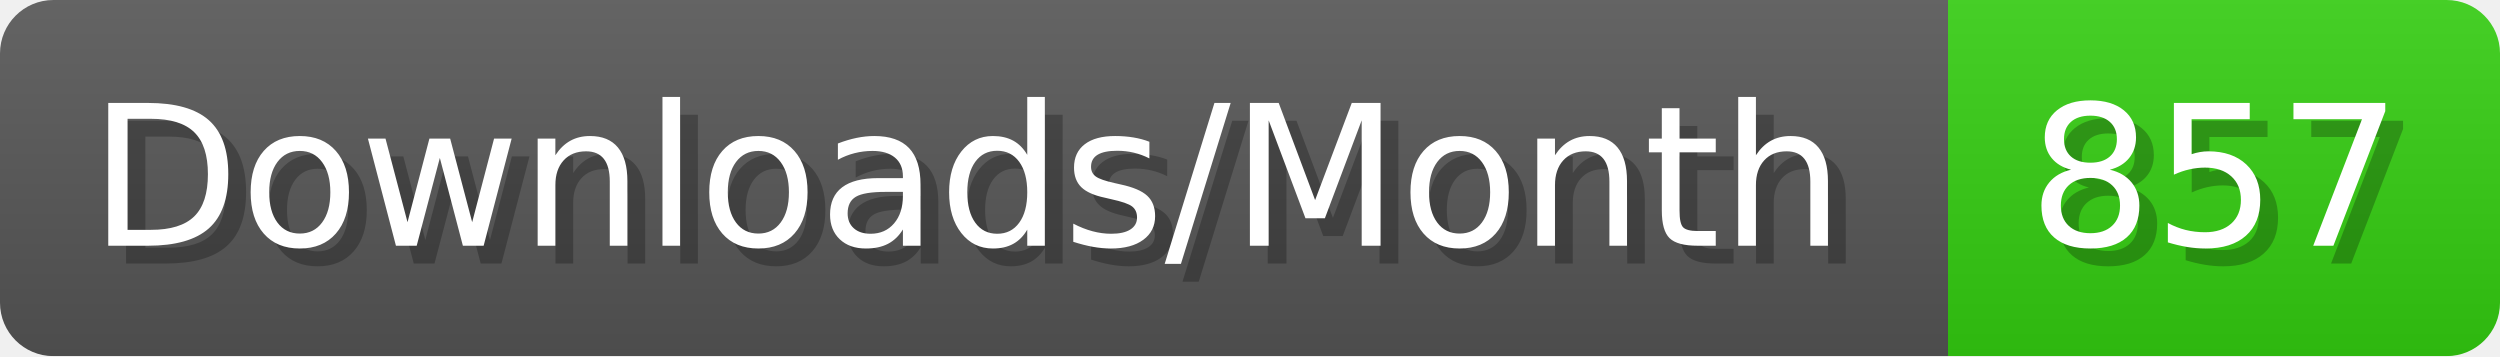
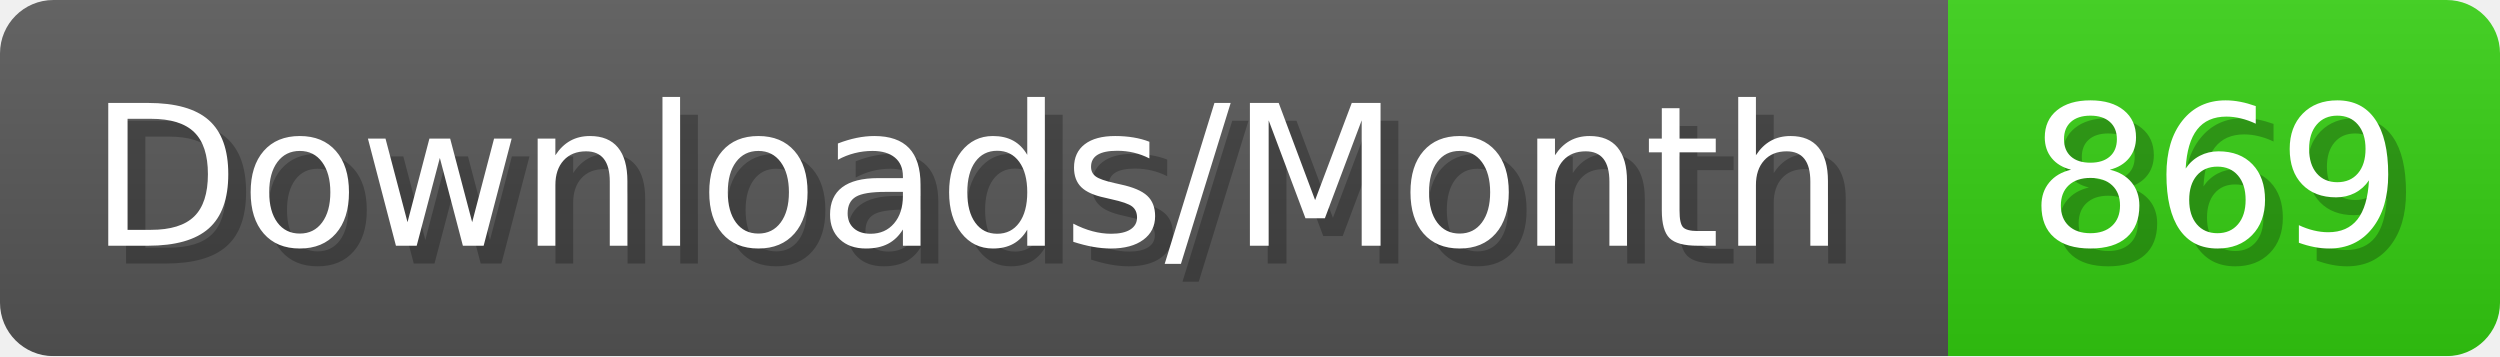
- <svg xmlns="http://www.w3.org/2000/svg" width="140.4" height="20" viewBox="0 0 1404 200" role="img" aria-label="Downloads/Month: 857">
+ <svg xmlns="http://www.w3.org/2000/svg" width="140.4" height="20" viewBox="0 0 1404 200" role="img" aria-label="Downloads/Month: 869">
  <linearGradient id="YlXUI" x2="0" y2="100%">
    <stop offset="0" stop-opacity=".1" stop-color="#EEE" />
    <stop offset="1" stop-opacity=".1" />
  </linearGradient>
  <mask id="JHhop">
    <rect width="1404" height="200" rx="30" fill="#FFF" />
  </mask>
  <g mask="url(#JHhop)">
    <rect width="1094" height="200" fill="#555" />
    <rect width="310" height="200" fill="#3C1" x="1094" />
    <rect width="1404" height="200" fill="url(#YlXUI)" />
  </g>
  <g aria-hidden="true" fill="#fff" text-anchor="start" font-family="Verdana,DejaVu Sans,sans-serif" font-size="110">
    <text x="60" y="148" textLength="994" fill="#000" opacity="0.25">Downloads/Month</text>
    <text x="50" y="138" textLength="994">Downloads/Month</text>
-     <text x="1149" y="148" textLength="210" fill="#000" opacity="0.25">857</text>
-     <text x="1139" y="138" textLength="210">857</text>
+     <text x="1149" y="148" textLength="210" fill="#000" opacity="0.25">869</text>
+     <text x="1139" y="138" textLength="210">869</text>
  </g>
</svg>
